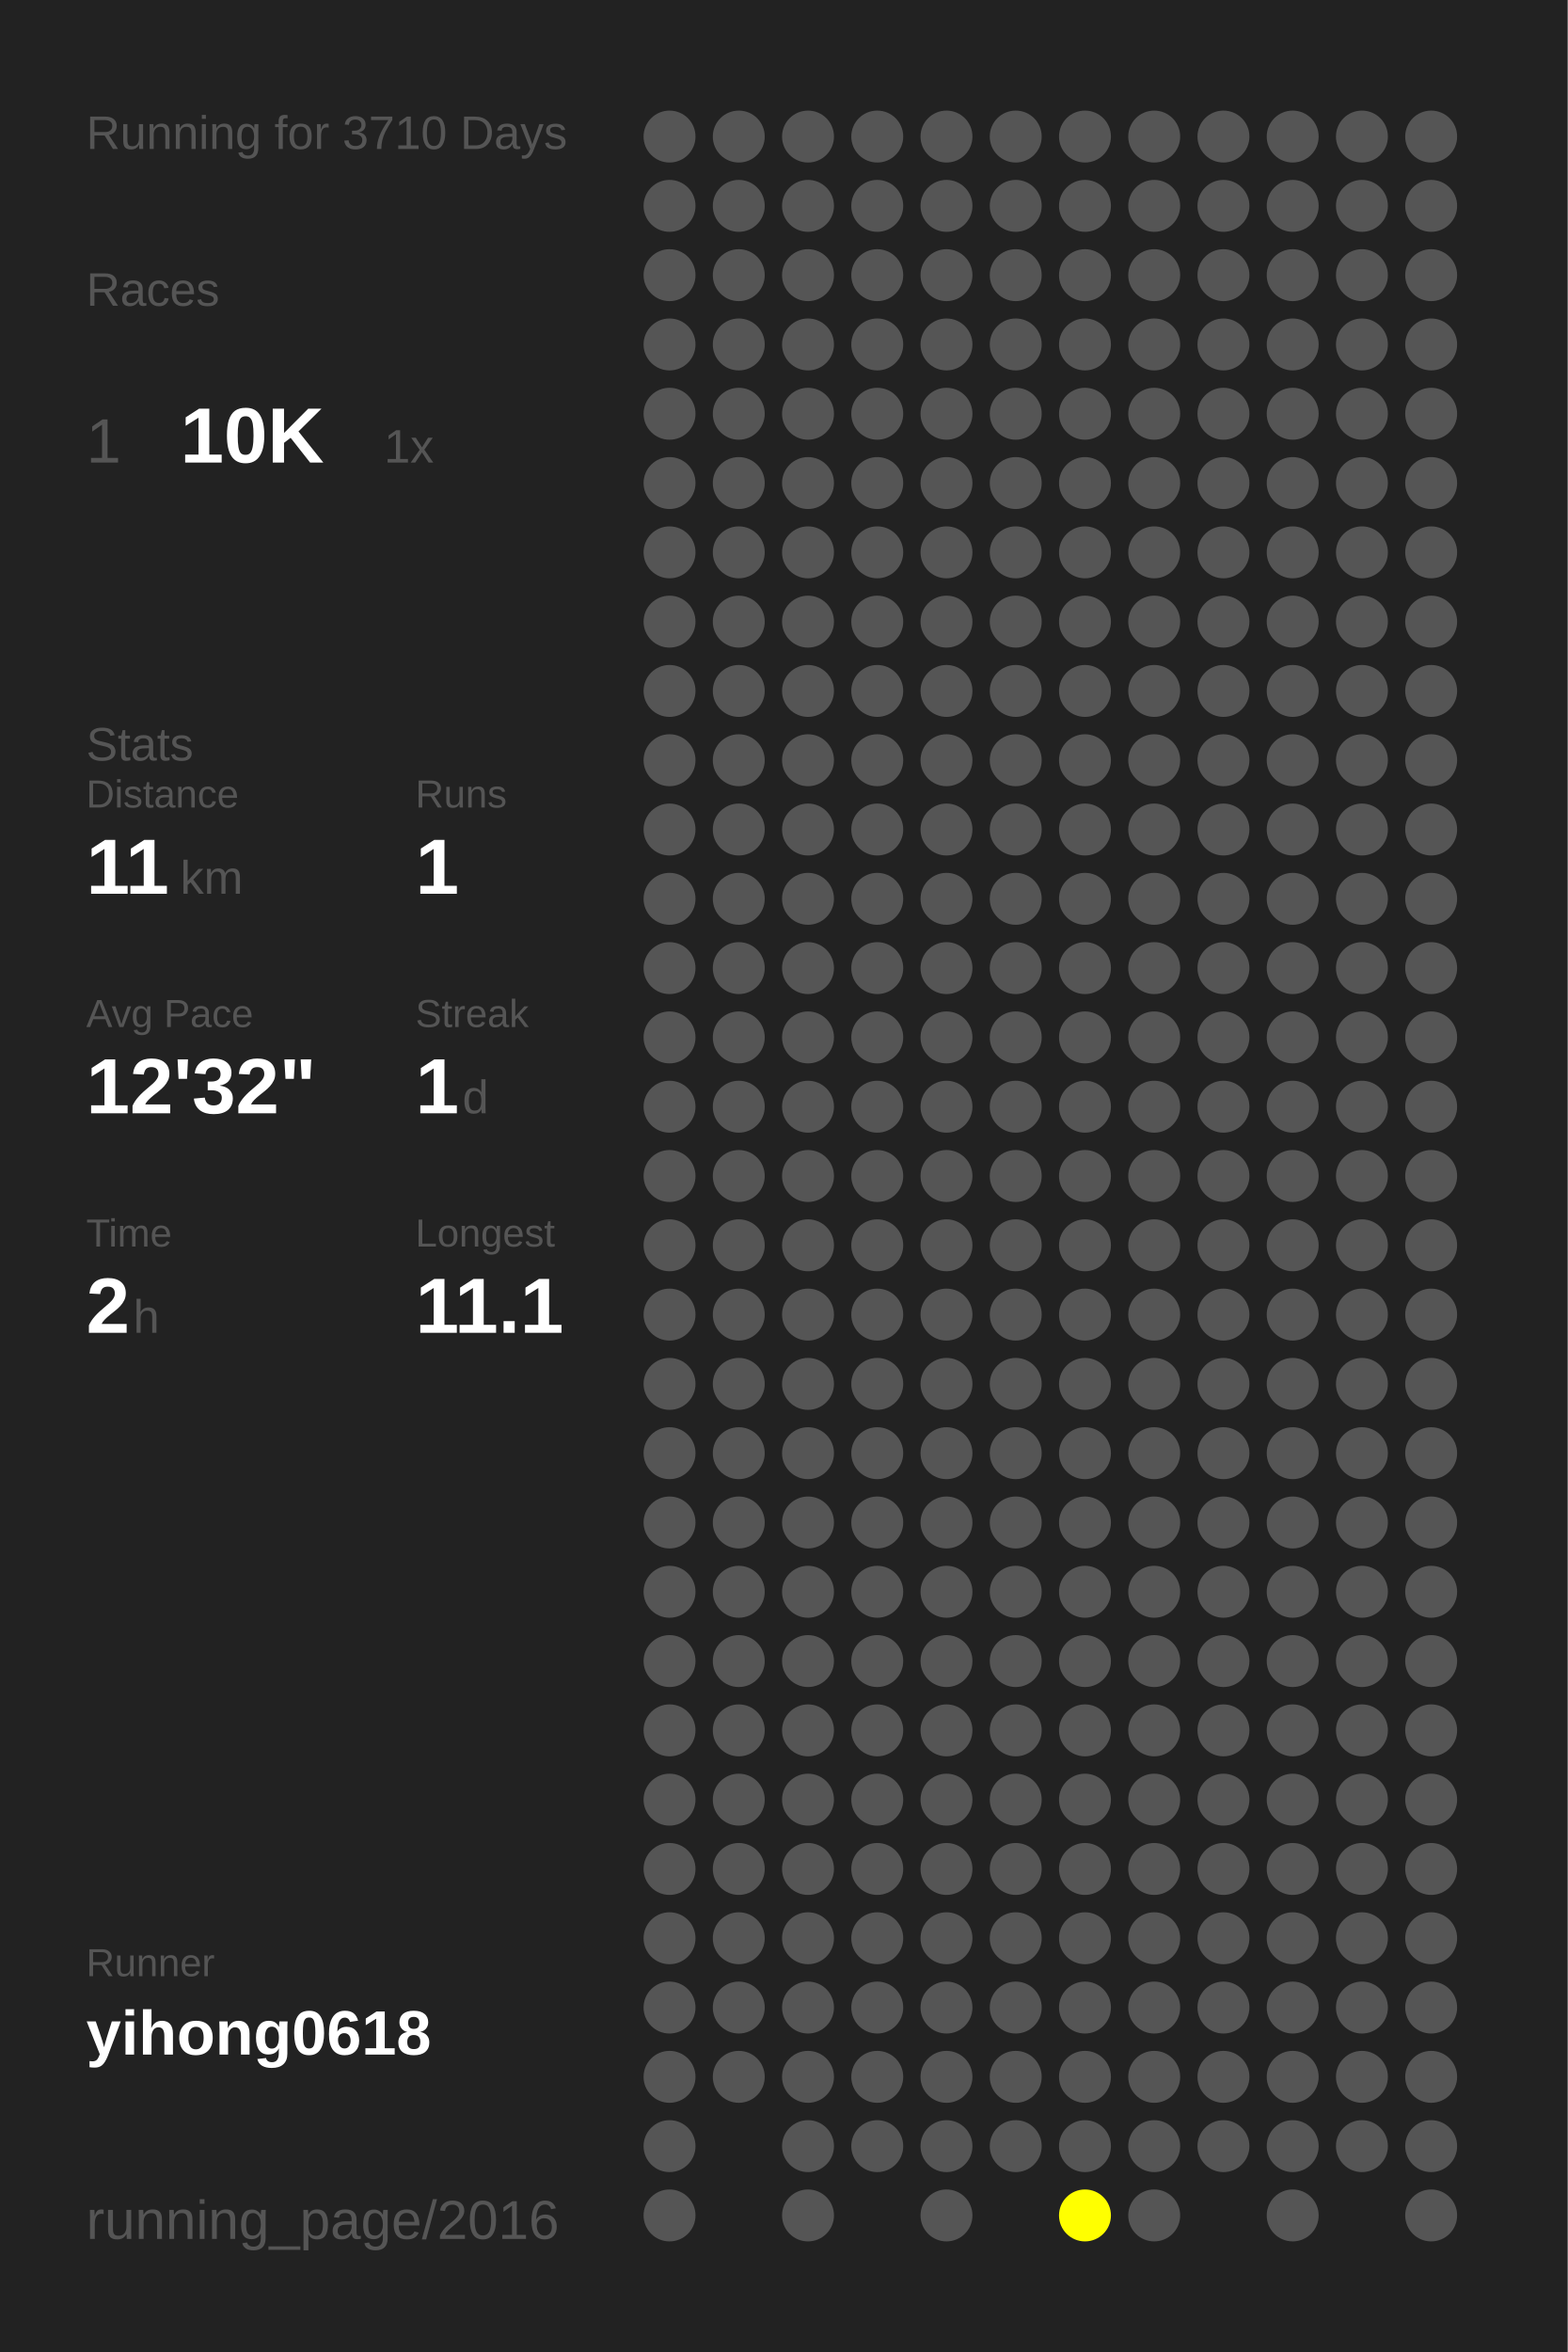
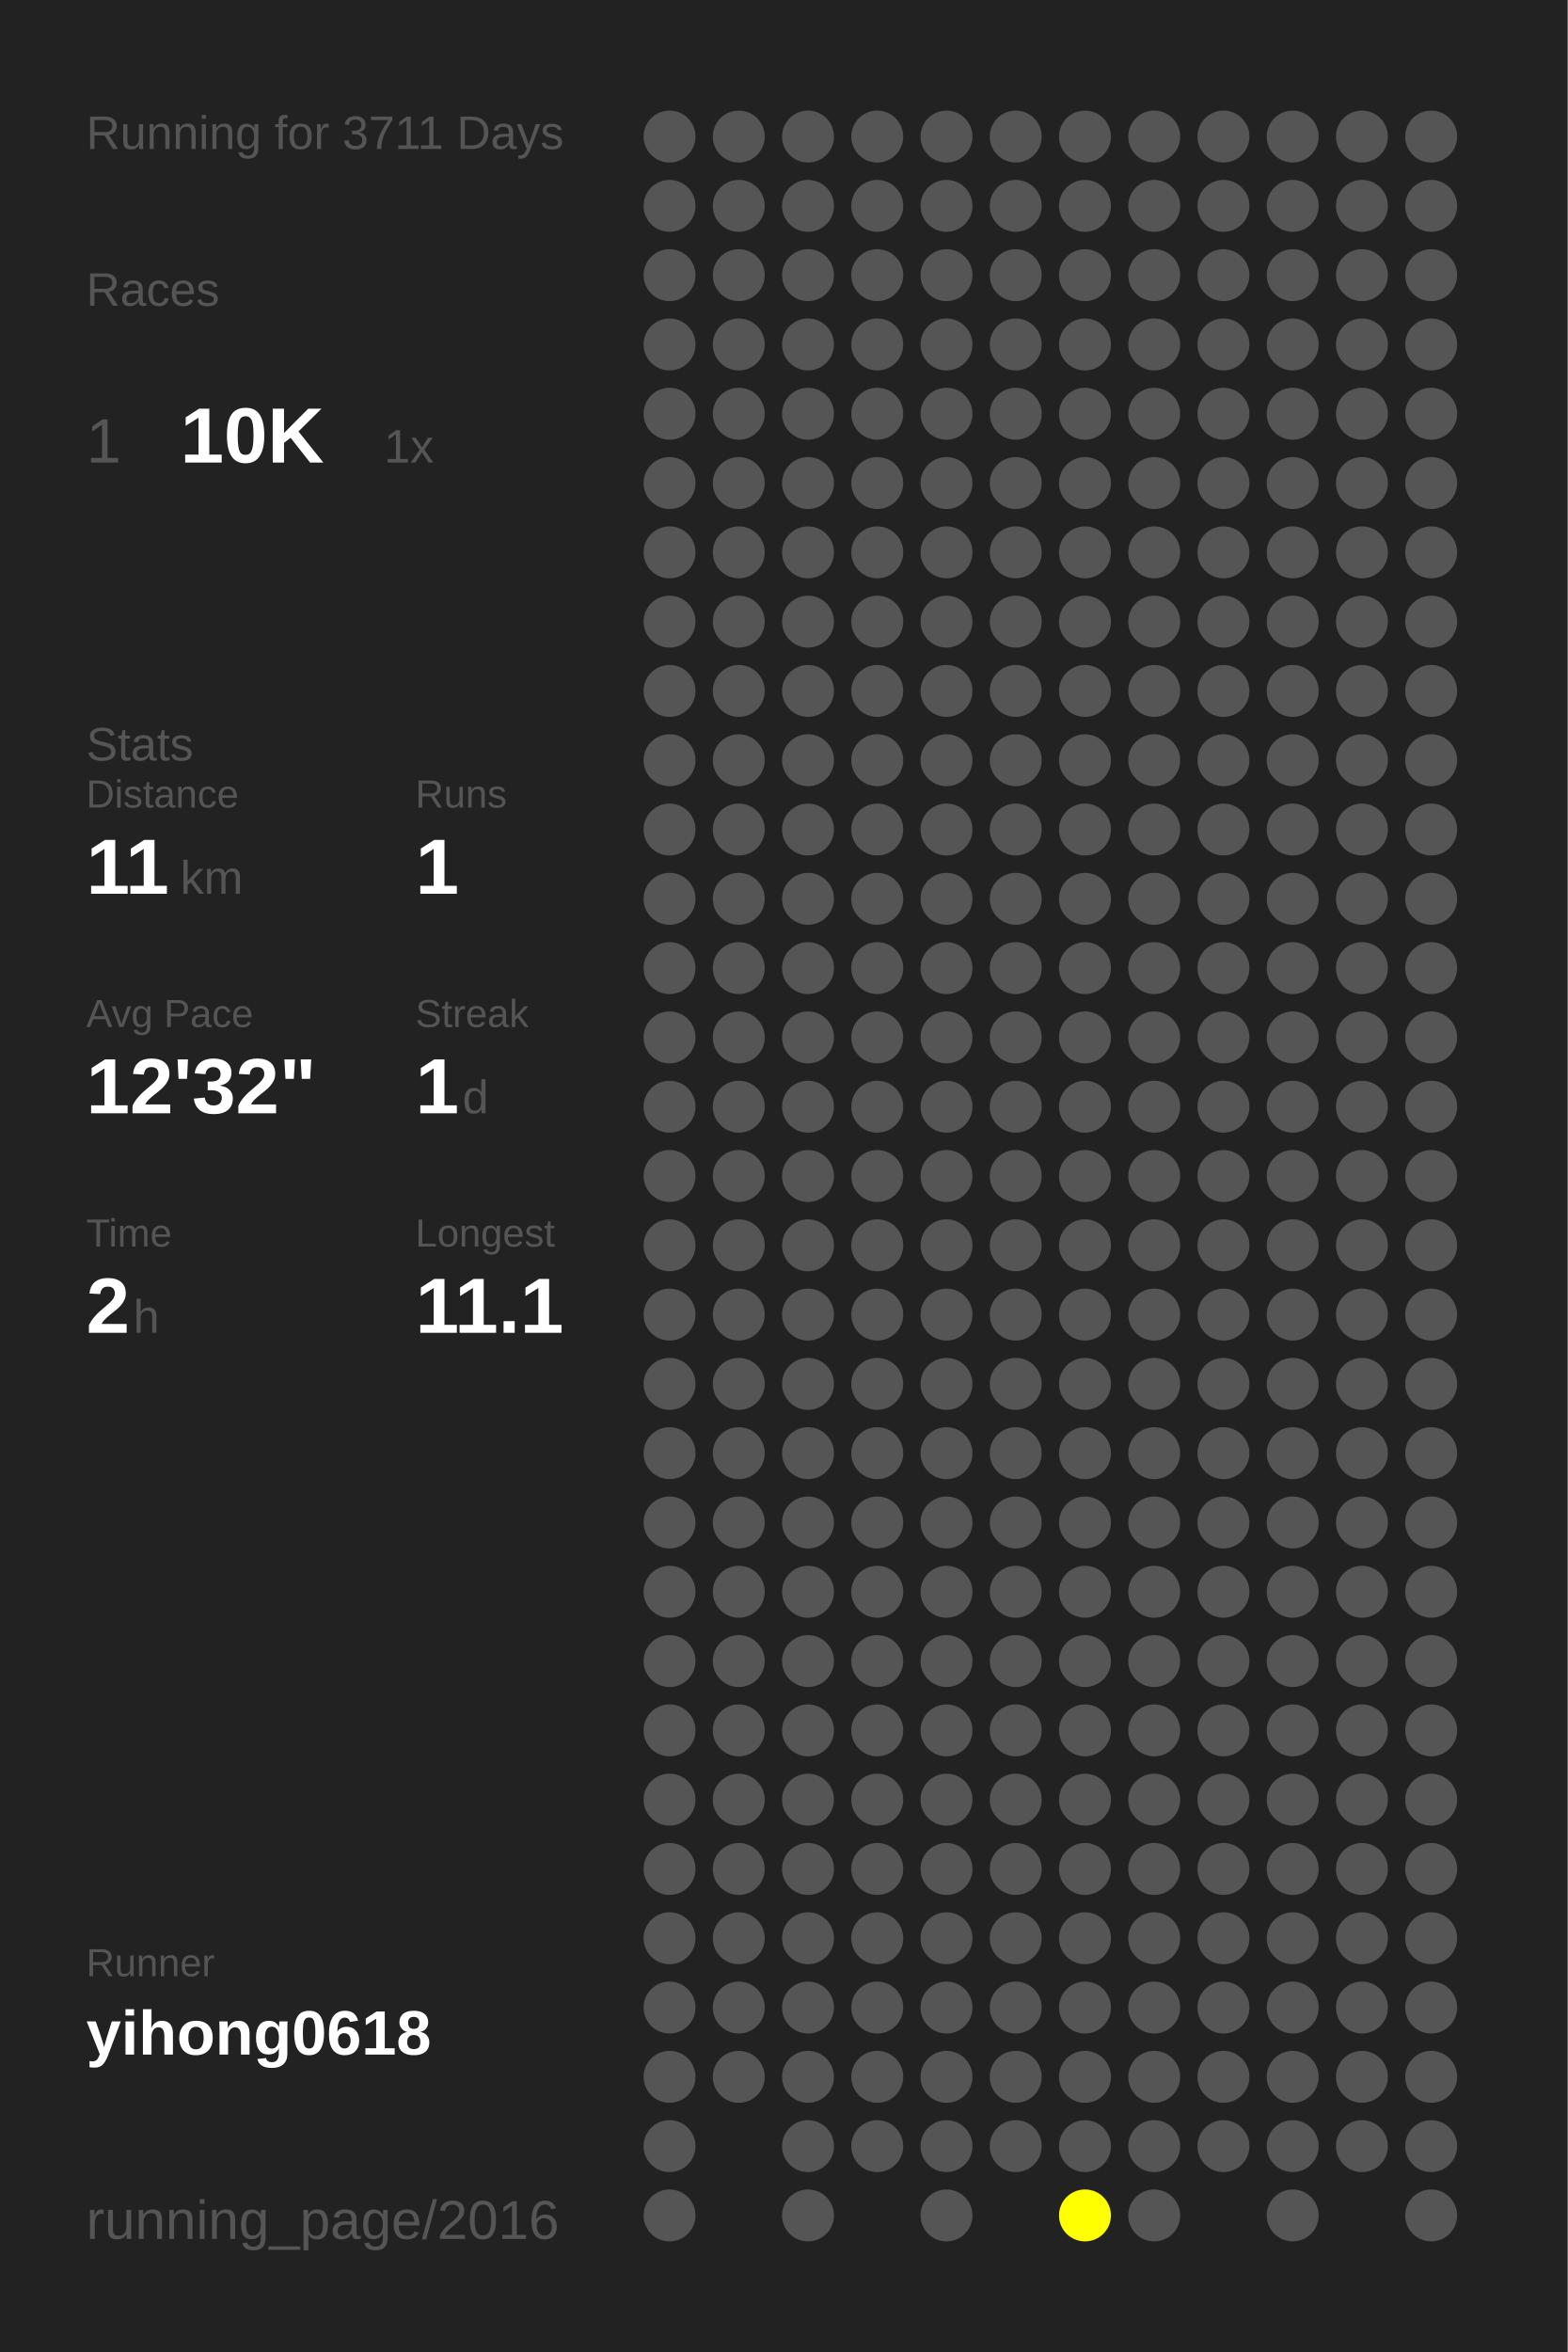
<svg xmlns="http://www.w3.org/2000/svg" baseProfile="full" height="300mm" version="1.1" viewBox="0,0,200,300" width="200mm">
  <defs />
  <rect fill="#222222" height="300" width="200" x="0" y="0" />
-   <text fill="#555555" style="font-size:6px; font-family:Arial;" x="11" y="19">Running for 3710 Days</text>
+   <text fill="#555555" style="font-size:6px; font-family:Arial;" x="11" y="19">Running for 3711 Days</text>
  <text fill="#555555" style="font-size:6px; font-family:Arial;" x="11" y="39">Races</text>
  <text fill="#555555" style="font-size:8px; font-family:Arial;" x="11" y="59">1</text>
  <text fill="#FFFFFF" style="font-size:10px; font-family:Arial; font-weight:bold;" x="23" y="59">10K</text>
  <text fill="#555555" style="font-size:6px; font-family:Arial;" x="49" y="59">1x</text>
  <text fill="#555555" style="font-size:6px; font-family:Arial;" x="11" y="97">Stats</text>
  <text fill="#555555" style="font-size:5px; font-family:Arial;" x="11" y="103">Distance</text>
  <text fill="#FFFFFF" style="font-size:10px; font-family:Arial; font-weight:bold;" x="11" y="114">11</text>
  <text fill="#555555" style="font-size:6px; font-family:Arial;" x="23" y="114">km</text>
  <text fill="#555555" style="font-size:5px; font-family:Arial;" x="53" y="103">Runs</text>
  <text fill="#FFFFFF" style="font-size:10px; font-family:Arial; font-weight:bold;" x="53" y="114">1</text>
  <text fill="#555555" style="font-size:5px; font-family:Arial;" x="11" y="131">Avg Pace</text>
  <text fill="#FFFFFF" style="font-size:10px; font-family:Arial; font-weight:bold;" x="11" y="142">12'32"</text>
  <text fill="#555555" style="font-size:5px; font-family:Arial;" x="53" y="131">Streak</text>
  <text fill="#FFFFFF" style="font-size:10px; font-family:Arial; font-weight:bold;" x="53" y="142">1</text>
  <text fill="#555555" style="font-size:6px; font-family:Arial;" x="59" y="142">d</text>
  <text fill="#555555" style="font-size:5px; font-family:Arial;" x="11" y="159">Time</text>
  <text fill="#FFFFFF" style="font-size:10px; font-family:Arial; font-weight:bold;" x="11" y="170">2</text>
  <text fill="#555555" style="font-size:6px; font-family:Arial;" x="17" y="170">h</text>
  <text fill="#555555" style="font-size:5px; font-family:Arial;" x="53" y="159">Longest</text>
  <text fill="#FFFFFF" style="font-size:10px; font-family:Arial; font-weight:bold;" x="53" y="170">11.1</text>
  <text fill="#555555" style="font-size:5px; font-family:Arial;" x="11" y="252.065">Runner</text>
  <text fill="#FFFFFF" style="font-size:8px; font-family:Arial; font-weight:bold;" x="11" y="262.065">yihong0618</text>
  <text fill="#555555" style="font-size:7px; font-family:Arial;" x="11" y="285.581">running_page/2016</text>
  <circle cx="85.417" cy="17.419" fill="#555555" r="3.312" />
  <circle cx="85.417" cy="26.258" fill="#555555" r="3.312" />
  <circle cx="85.417" cy="35.097" fill="#555555" r="3.312" />
  <circle cx="85.417" cy="43.935" fill="#555555" r="3.312" />
  <circle cx="85.417" cy="52.774" fill="#555555" r="3.312" />
  <circle cx="85.417" cy="61.613" fill="#555555" r="3.312" />
  <circle cx="85.417" cy="70.452" fill="#555555" r="3.312" />
  <circle cx="85.417" cy="79.29" fill="#555555" r="3.312" />
  <circle cx="85.417" cy="88.129" fill="#555555" r="3.312" />
  <circle cx="85.417" cy="96.968" fill="#555555" r="3.312" />
  <circle cx="85.417" cy="105.806" fill="#555555" r="3.312" />
  <circle cx="85.417" cy="114.645" fill="#555555" r="3.312" />
  <circle cx="85.417" cy="123.484" fill="#555555" r="3.312" />
  <circle cx="85.417" cy="132.323" fill="#555555" r="3.312" />
  <circle cx="85.417" cy="141.161" fill="#555555" r="3.312" />
  <circle cx="85.417" cy="150" fill="#555555" r="3.312" />
  <circle cx="85.417" cy="158.839" fill="#555555" r="3.312" />
  <circle cx="85.417" cy="167.677" fill="#555555" r="3.312" />
  <circle cx="85.417" cy="176.516" fill="#555555" r="3.312" />
  <circle cx="85.417" cy="185.355" fill="#555555" r="3.312" />
  <circle cx="85.417" cy="194.194" fill="#555555" r="3.312" />
  <circle cx="85.417" cy="203.032" fill="#555555" r="3.312" />
  <circle cx="85.417" cy="211.871" fill="#555555" r="3.312" />
  <circle cx="85.417" cy="220.71" fill="#555555" r="3.312" />
  <circle cx="85.417" cy="229.548" fill="#555555" r="3.312" />
  <circle cx="85.417" cy="238.387" fill="#555555" r="3.312" />
  <circle cx="85.417" cy="247.226" fill="#555555" r="3.312" />
  <circle cx="85.417" cy="256.065" fill="#555555" r="3.312" />
  <circle cx="85.417" cy="264.903" fill="#555555" r="3.312" />
  <circle cx="85.417" cy="273.742" fill="#555555" r="3.312" />
  <circle cx="85.417" cy="282.581" fill="#555555" r="3.312" />
  <circle cx="94.25" cy="17.419" fill="#555555" r="3.312" />
  <circle cx="94.25" cy="26.258" fill="#555555" r="3.312" />
  <circle cx="94.25" cy="35.097" fill="#555555" r="3.312" />
  <circle cx="94.25" cy="43.935" fill="#555555" r="3.312" />
  <circle cx="94.25" cy="52.774" fill="#555555" r="3.312" />
  <circle cx="94.25" cy="61.613" fill="#555555" r="3.312" />
  <circle cx="94.25" cy="70.452" fill="#555555" r="3.312" />
  <circle cx="94.25" cy="79.29" fill="#555555" r="3.312" />
  <circle cx="94.25" cy="88.129" fill="#555555" r="3.312" />
  <circle cx="94.25" cy="96.968" fill="#555555" r="3.312" />
  <circle cx="94.25" cy="105.806" fill="#555555" r="3.312" />
  <circle cx="94.25" cy="114.645" fill="#555555" r="3.312" />
  <circle cx="94.25" cy="123.484" fill="#555555" r="3.312" />
  <circle cx="94.25" cy="132.323" fill="#555555" r="3.312" />
  <circle cx="94.25" cy="141.161" fill="#555555" r="3.312" />
  <circle cx="94.25" cy="150" fill="#555555" r="3.312" />
  <circle cx="94.25" cy="158.839" fill="#555555" r="3.312" />
  <circle cx="94.25" cy="167.677" fill="#555555" r="3.312" />
  <circle cx="94.25" cy="176.516" fill="#555555" r="3.312" />
  <circle cx="94.25" cy="185.355" fill="#555555" r="3.312" />
  <circle cx="94.25" cy="194.194" fill="#555555" r="3.312" />
  <circle cx="94.25" cy="203.032" fill="#555555" r="3.312" />
  <circle cx="94.25" cy="211.871" fill="#555555" r="3.312" />
  <circle cx="94.25" cy="220.71" fill="#555555" r="3.312" />
  <circle cx="94.25" cy="229.548" fill="#555555" r="3.312" />
  <circle cx="94.25" cy="238.387" fill="#555555" r="3.312" />
  <circle cx="94.25" cy="247.226" fill="#555555" r="3.312" />
  <circle cx="94.25" cy="256.065" fill="#555555" r="3.312" />
  <circle cx="94.25" cy="264.903" fill="#555555" r="3.312" />
  <circle cx="103.083" cy="17.419" fill="#555555" r="3.312" />
  <circle cx="103.083" cy="26.258" fill="#555555" r="3.312" />
  <circle cx="103.083" cy="35.097" fill="#555555" r="3.312" />
  <circle cx="103.083" cy="43.935" fill="#555555" r="3.312" />
  <circle cx="103.083" cy="52.774" fill="#555555" r="3.312" />
  <circle cx="103.083" cy="61.613" fill="#555555" r="3.312" />
  <circle cx="103.083" cy="70.452" fill="#555555" r="3.312" />
  <circle cx="103.083" cy="79.29" fill="#555555" r="3.312" />
  <circle cx="103.083" cy="88.129" fill="#555555" r="3.312" />
  <circle cx="103.083" cy="96.968" fill="#555555" r="3.312" />
  <circle cx="103.083" cy="105.806" fill="#555555" r="3.312" />
  <circle cx="103.083" cy="114.645" fill="#555555" r="3.312" />
  <circle cx="103.083" cy="123.484" fill="#555555" r="3.312" />
  <circle cx="103.083" cy="132.323" fill="#555555" r="3.312" />
  <circle cx="103.083" cy="141.161" fill="#555555" r="3.312" />
  <circle cx="103.083" cy="150" fill="#555555" r="3.312" />
  <circle cx="103.083" cy="158.839" fill="#555555" r="3.312" />
  <circle cx="103.083" cy="167.677" fill="#555555" r="3.312" />
  <circle cx="103.083" cy="176.516" fill="#555555" r="3.312" />
  <circle cx="103.083" cy="185.355" fill="#555555" r="3.312" />
  <circle cx="103.083" cy="194.194" fill="#555555" r="3.312" />
  <circle cx="103.083" cy="203.032" fill="#555555" r="3.312" />
  <circle cx="103.083" cy="211.871" fill="#555555" r="3.312" />
  <circle cx="103.083" cy="220.71" fill="#555555" r="3.312" />
  <circle cx="103.083" cy="229.548" fill="#555555" r="3.312" />
  <circle cx="103.083" cy="238.387" fill="#555555" r="3.312" />
  <circle cx="103.083" cy="247.226" fill="#555555" r="3.312" />
  <circle cx="103.083" cy="256.065" fill="#555555" r="3.312" />
  <circle cx="103.083" cy="264.903" fill="#555555" r="3.312" />
  <circle cx="103.083" cy="273.742" fill="#555555" r="3.312" />
  <circle cx="103.083" cy="282.581" fill="#555555" r="3.312" />
  <circle cx="111.917" cy="17.419" fill="#555555" r="3.312" />
  <circle cx="111.917" cy="26.258" fill="#555555" r="3.312" />
  <circle cx="111.917" cy="35.097" fill="#555555" r="3.312" />
  <circle cx="111.917" cy="43.935" fill="#555555" r="3.312" />
  <circle cx="111.917" cy="52.774" fill="#555555" r="3.312" />
  <circle cx="111.917" cy="61.613" fill="#555555" r="3.312" />
  <circle cx="111.917" cy="70.452" fill="#555555" r="3.312" />
  <circle cx="111.917" cy="79.29" fill="#555555" r="3.312" />
  <circle cx="111.917" cy="88.129" fill="#555555" r="3.312" />
  <circle cx="111.917" cy="96.968" fill="#555555" r="3.312" />
  <circle cx="111.917" cy="105.806" fill="#555555" r="3.312" />
  <circle cx="111.917" cy="114.645" fill="#555555" r="3.312" />
  <circle cx="111.917" cy="123.484" fill="#555555" r="3.312" />
  <circle cx="111.917" cy="132.323" fill="#555555" r="3.312" />
  <circle cx="111.917" cy="141.161" fill="#555555" r="3.312" />
  <circle cx="111.917" cy="150" fill="#555555" r="3.312" />
  <circle cx="111.917" cy="158.839" fill="#555555" r="3.312" />
  <circle cx="111.917" cy="167.677" fill="#555555" r="3.312" />
  <circle cx="111.917" cy="176.516" fill="#555555" r="3.312" />
  <circle cx="111.917" cy="185.355" fill="#555555" r="3.312" />
  <circle cx="111.917" cy="194.194" fill="#555555" r="3.312" />
  <circle cx="111.917" cy="203.032" fill="#555555" r="3.312" />
  <circle cx="111.917" cy="211.871" fill="#555555" r="3.312" />
  <circle cx="111.917" cy="220.71" fill="#555555" r="3.312" />
  <circle cx="111.917" cy="229.548" fill="#555555" r="3.312" />
  <circle cx="111.917" cy="238.387" fill="#555555" r="3.312" />
  <circle cx="111.917" cy="247.226" fill="#555555" r="3.312" />
  <circle cx="111.917" cy="256.065" fill="#555555" r="3.312" />
  <circle cx="111.917" cy="264.903" fill="#555555" r="3.312" />
  <circle cx="111.917" cy="273.742" fill="#555555" r="3.312" />
  <circle cx="120.75" cy="17.419" fill="#555555" r="3.312" />
  <circle cx="120.75" cy="26.258" fill="#555555" r="3.312" />
  <circle cx="120.75" cy="35.097" fill="#555555" r="3.312" />
  <circle cx="120.75" cy="43.935" fill="#555555" r="3.312" />
  <circle cx="120.75" cy="52.774" fill="#555555" r="3.312" />
  <circle cx="120.75" cy="61.613" fill="#555555" r="3.312" />
  <circle cx="120.75" cy="70.452" fill="#555555" r="3.312" />
  <circle cx="120.75" cy="79.29" fill="#555555" r="3.312" />
  <circle cx="120.75" cy="88.129" fill="#555555" r="3.312" />
  <circle cx="120.75" cy="96.968" fill="#555555" r="3.312" />
  <circle cx="120.75" cy="105.806" fill="#555555" r="3.312" />
  <circle cx="120.75" cy="114.645" fill="#555555" r="3.312" />
  <circle cx="120.75" cy="123.484" fill="#555555" r="3.312" />
  <circle cx="120.75" cy="132.323" fill="#555555" r="3.312" />
  <circle cx="120.75" cy="141.161" fill="#555555" r="3.312" />
  <circle cx="120.75" cy="150" fill="#555555" r="3.312" />
  <circle cx="120.75" cy="158.839" fill="#555555" r="3.312" />
  <circle cx="120.75" cy="167.677" fill="#555555" r="3.312" />
  <circle cx="120.75" cy="176.516" fill="#555555" r="3.312" />
  <circle cx="120.75" cy="185.355" fill="#555555" r="3.312" />
  <circle cx="120.75" cy="194.194" fill="#555555" r="3.312" />
  <circle cx="120.75" cy="203.032" fill="#555555" r="3.312" />
  <circle cx="120.75" cy="211.871" fill="#555555" r="3.312" />
  <circle cx="120.75" cy="220.71" fill="#555555" r="3.312" />
  <circle cx="120.75" cy="229.548" fill="#555555" r="3.312" />
  <circle cx="120.75" cy="238.387" fill="#555555" r="3.312" />
  <circle cx="120.75" cy="247.226" fill="#555555" r="3.312" />
  <circle cx="120.75" cy="256.065" fill="#555555" r="3.312" />
  <circle cx="120.75" cy="264.903" fill="#555555" r="3.312" />
  <circle cx="120.75" cy="273.742" fill="#555555" r="3.312" />
  <circle cx="120.75" cy="282.581" fill="#555555" r="3.312" />
  <circle cx="129.583" cy="17.419" fill="#555555" r="3.312" />
  <circle cx="129.583" cy="26.258" fill="#555555" r="3.312" />
  <circle cx="129.583" cy="35.097" fill="#555555" r="3.312" />
  <circle cx="129.583" cy="43.935" fill="#555555" r="3.312" />
  <circle cx="129.583" cy="52.774" fill="#555555" r="3.312" />
  <circle cx="129.583" cy="61.613" fill="#555555" r="3.312" />
  <circle cx="129.583" cy="70.452" fill="#555555" r="3.312" />
  <circle cx="129.583" cy="79.29" fill="#555555" r="3.312" />
  <circle cx="129.583" cy="88.129" fill="#555555" r="3.312" />
  <circle cx="129.583" cy="96.968" fill="#555555" r="3.312" />
  <circle cx="129.583" cy="105.806" fill="#555555" r="3.312" />
  <circle cx="129.583" cy="114.645" fill="#555555" r="3.312" />
  <circle cx="129.583" cy="123.484" fill="#555555" r="3.312" />
  <circle cx="129.583" cy="132.323" fill="#555555" r="3.312" />
  <circle cx="129.583" cy="141.161" fill="#555555" r="3.312" />
  <circle cx="129.583" cy="150" fill="#555555" r="3.312" />
  <circle cx="129.583" cy="158.839" fill="#555555" r="3.312" />
  <circle cx="129.583" cy="167.677" fill="#555555" r="3.312" />
  <circle cx="129.583" cy="176.516" fill="#555555" r="3.312" />
  <circle cx="129.583" cy="185.355" fill="#555555" r="3.312" />
  <circle cx="129.583" cy="194.194" fill="#555555" r="3.312" />
  <circle cx="129.583" cy="203.032" fill="#555555" r="3.312" />
  <circle cx="129.583" cy="211.871" fill="#555555" r="3.312" />
  <circle cx="129.583" cy="220.71" fill="#555555" r="3.312" />
  <circle cx="129.583" cy="229.548" fill="#555555" r="3.312" />
  <circle cx="129.583" cy="238.387" fill="#555555" r="3.312" />
  <circle cx="129.583" cy="247.226" fill="#555555" r="3.312" />
  <circle cx="129.583" cy="256.065" fill="#555555" r="3.312" />
  <circle cx="129.583" cy="264.903" fill="#555555" r="3.312" />
  <circle cx="129.583" cy="273.742" fill="#555555" r="3.312" />
  <circle cx="138.417" cy="17.419" fill="#555555" r="3.312" />
  <circle cx="138.417" cy="26.258" fill="#555555" r="3.312" />
  <circle cx="138.417" cy="35.097" fill="#555555" r="3.312" />
  <circle cx="138.417" cy="43.935" fill="#555555" r="3.312" />
  <circle cx="138.417" cy="52.774" fill="#555555" r="3.312" />
  <circle cx="138.417" cy="61.613" fill="#555555" r="3.312" />
  <circle cx="138.417" cy="70.452" fill="#555555" r="3.312" />
  <circle cx="138.417" cy="79.29" fill="#555555" r="3.312" />
  <circle cx="138.417" cy="88.129" fill="#555555" r="3.312" />
  <circle cx="138.417" cy="96.968" fill="#555555" r="3.312" />
  <circle cx="138.417" cy="105.806" fill="#555555" r="3.312" />
  <circle cx="138.417" cy="114.645" fill="#555555" r="3.312" />
  <circle cx="138.417" cy="123.484" fill="#555555" r="3.312" />
  <circle cx="138.417" cy="132.323" fill="#555555" r="3.312" />
  <circle cx="138.417" cy="141.161" fill="#555555" r="3.312" />
  <circle cx="138.417" cy="150" fill="#555555" r="3.312" />
  <circle cx="138.417" cy="158.839" fill="#555555" r="3.312" />
  <circle cx="138.417" cy="167.677" fill="#555555" r="3.312" />
  <circle cx="138.417" cy="176.516" fill="#555555" r="3.312" />
  <circle cx="138.417" cy="185.355" fill="#555555" r="3.312" />
  <circle cx="138.417" cy="194.194" fill="#555555" r="3.312" />
  <circle cx="138.417" cy="203.032" fill="#555555" r="3.312" />
  <circle cx="138.417" cy="211.871" fill="#555555" r="3.312" />
  <circle cx="138.417" cy="220.71" fill="#555555" r="3.312" />
  <circle cx="138.417" cy="229.548" fill="#555555" r="3.312" />
  <circle cx="138.417" cy="238.387" fill="#555555" r="3.312" />
  <circle cx="138.417" cy="247.226" fill="#555555" r="3.312" />
  <circle cx="138.417" cy="256.065" fill="#555555" r="3.312" />
  <circle cx="138.417" cy="264.903" fill="#555555" r="3.312" />
  <circle cx="138.417" cy="273.742" fill="#555555" r="3.312" />
  <circle cx="138.417" cy="282.581" fill="#FFFF00" r="3.312" />
  <circle cx="147.25" cy="17.419" fill="#555555" r="3.312" />
  <circle cx="147.25" cy="26.258" fill="#555555" r="3.312" />
  <circle cx="147.25" cy="35.097" fill="#555555" r="3.312" />
  <circle cx="147.25" cy="43.935" fill="#555555" r="3.312" />
  <circle cx="147.25" cy="52.774" fill="#555555" r="3.312" />
  <circle cx="147.25" cy="61.613" fill="#555555" r="3.312" />
  <circle cx="147.25" cy="70.452" fill="#555555" r="3.312" />
  <circle cx="147.25" cy="79.29" fill="#555555" r="3.312" />
  <circle cx="147.25" cy="88.129" fill="#555555" r="3.312" />
  <circle cx="147.25" cy="96.968" fill="#555555" r="3.312" />
  <circle cx="147.25" cy="105.806" fill="#555555" r="3.312" />
  <circle cx="147.25" cy="114.645" fill="#555555" r="3.312" />
  <circle cx="147.25" cy="123.484" fill="#555555" r="3.312" />
  <circle cx="147.25" cy="132.323" fill="#555555" r="3.312" />
  <circle cx="147.25" cy="141.161" fill="#555555" r="3.312" />
  <circle cx="147.25" cy="150" fill="#555555" r="3.312" />
  <circle cx="147.25" cy="158.839" fill="#555555" r="3.312" />
  <circle cx="147.25" cy="167.677" fill="#555555" r="3.312" />
  <circle cx="147.25" cy="176.516" fill="#555555" r="3.312" />
  <circle cx="147.25" cy="185.355" fill="#555555" r="3.312" />
  <circle cx="147.25" cy="194.194" fill="#555555" r="3.312" />
  <circle cx="147.25" cy="203.032" fill="#555555" r="3.312" />
  <circle cx="147.25" cy="211.871" fill="#555555" r="3.312" />
  <circle cx="147.25" cy="220.71" fill="#555555" r="3.312" />
  <circle cx="147.25" cy="229.548" fill="#555555" r="3.312" />
  <circle cx="147.25" cy="238.387" fill="#555555" r="3.312" />
  <circle cx="147.25" cy="247.226" fill="#555555" r="3.312" />
  <circle cx="147.25" cy="256.065" fill="#555555" r="3.312" />
  <circle cx="147.25" cy="264.903" fill="#555555" r="3.312" />
  <circle cx="147.25" cy="273.742" fill="#555555" r="3.312" />
  <circle cx="147.25" cy="282.581" fill="#555555" r="3.312" />
  <circle cx="156.083" cy="17.419" fill="#555555" r="3.312" />
  <circle cx="156.083" cy="26.258" fill="#555555" r="3.312" />
  <circle cx="156.083" cy="35.097" fill="#555555" r="3.312" />
  <circle cx="156.083" cy="43.935" fill="#555555" r="3.312" />
  <circle cx="156.083" cy="52.774" fill="#555555" r="3.312" />
  <circle cx="156.083" cy="61.613" fill="#555555" r="3.312" />
  <circle cx="156.083" cy="70.452" fill="#555555" r="3.312" />
  <circle cx="156.083" cy="79.29" fill="#555555" r="3.312" />
  <circle cx="156.083" cy="88.129" fill="#555555" r="3.312" />
  <circle cx="156.083" cy="96.968" fill="#555555" r="3.312" />
  <circle cx="156.083" cy="105.806" fill="#555555" r="3.312" />
  <circle cx="156.083" cy="114.645" fill="#555555" r="3.312" />
  <circle cx="156.083" cy="123.484" fill="#555555" r="3.312" />
  <circle cx="156.083" cy="132.323" fill="#555555" r="3.312" />
  <circle cx="156.083" cy="141.161" fill="#555555" r="3.312" />
  <circle cx="156.083" cy="150" fill="#555555" r="3.312" />
  <circle cx="156.083" cy="158.839" fill="#555555" r="3.312" />
  <circle cx="156.083" cy="167.677" fill="#555555" r="3.312" />
  <circle cx="156.083" cy="176.516" fill="#555555" r="3.312" />
  <circle cx="156.083" cy="185.355" fill="#555555" r="3.312" />
  <circle cx="156.083" cy="194.194" fill="#555555" r="3.312" />
  <circle cx="156.083" cy="203.032" fill="#555555" r="3.312" />
  <circle cx="156.083" cy="211.871" fill="#555555" r="3.312" />
  <circle cx="156.083" cy="220.71" fill="#555555" r="3.312" />
  <circle cx="156.083" cy="229.548" fill="#555555" r="3.312" />
  <circle cx="156.083" cy="238.387" fill="#555555" r="3.312" />
  <circle cx="156.083" cy="247.226" fill="#555555" r="3.312" />
  <circle cx="156.083" cy="256.065" fill="#555555" r="3.312" />
  <circle cx="156.083" cy="264.903" fill="#555555" r="3.312" />
  <circle cx="156.083" cy="273.742" fill="#555555" r="3.312" />
  <circle cx="164.917" cy="17.419" fill="#555555" r="3.312" />
  <circle cx="164.917" cy="26.258" fill="#555555" r="3.312" />
  <circle cx="164.917" cy="35.097" fill="#555555" r="3.312" />
  <circle cx="164.917" cy="43.935" fill="#555555" r="3.312" />
  <circle cx="164.917" cy="52.774" fill="#555555" r="3.312" />
  <circle cx="164.917" cy="61.613" fill="#555555" r="3.312" />
  <circle cx="164.917" cy="70.452" fill="#555555" r="3.312" />
  <circle cx="164.917" cy="79.29" fill="#555555" r="3.312" />
  <circle cx="164.917" cy="88.129" fill="#555555" r="3.312" />
  <circle cx="164.917" cy="96.968" fill="#555555" r="3.312" />
  <circle cx="164.917" cy="105.806" fill="#555555" r="3.312" />
  <circle cx="164.917" cy="114.645" fill="#555555" r="3.312" />
  <circle cx="164.917" cy="123.484" fill="#555555" r="3.312" />
  <circle cx="164.917" cy="132.323" fill="#555555" r="3.312" />
  <circle cx="164.917" cy="141.161" fill="#555555" r="3.312" />
  <circle cx="164.917" cy="150" fill="#555555" r="3.312" />
  <circle cx="164.917" cy="158.839" fill="#555555" r="3.312" />
  <circle cx="164.917" cy="167.677" fill="#555555" r="3.312" />
  <circle cx="164.917" cy="176.516" fill="#555555" r="3.312" />
  <circle cx="164.917" cy="185.355" fill="#555555" r="3.312" />
  <circle cx="164.917" cy="194.194" fill="#555555" r="3.312" />
  <circle cx="164.917" cy="203.032" fill="#555555" r="3.312" />
  <circle cx="164.917" cy="211.871" fill="#555555" r="3.312" />
  <circle cx="164.917" cy="220.71" fill="#555555" r="3.312" />
  <circle cx="164.917" cy="229.548" fill="#555555" r="3.312" />
  <circle cx="164.917" cy="238.387" fill="#555555" r="3.312" />
  <circle cx="164.917" cy="247.226" fill="#555555" r="3.312" />
  <circle cx="164.917" cy="256.065" fill="#555555" r="3.312" />
  <circle cx="164.917" cy="264.903" fill="#555555" r="3.312" />
  <circle cx="164.917" cy="273.742" fill="#555555" r="3.312" />
  <circle cx="164.917" cy="282.581" fill="#555555" r="3.312" />
  <circle cx="173.75" cy="17.419" fill="#555555" r="3.312" />
  <circle cx="173.75" cy="26.258" fill="#555555" r="3.312" />
  <circle cx="173.75" cy="35.097" fill="#555555" r="3.312" />
  <circle cx="173.75" cy="43.935" fill="#555555" r="3.312" />
  <circle cx="173.75" cy="52.774" fill="#555555" r="3.312" />
  <circle cx="173.75" cy="61.613" fill="#555555" r="3.312" />
  <circle cx="173.75" cy="70.452" fill="#555555" r="3.312" />
  <circle cx="173.75" cy="79.29" fill="#555555" r="3.312" />
  <circle cx="173.75" cy="88.129" fill="#555555" r="3.312" />
  <circle cx="173.75" cy="96.968" fill="#555555" r="3.312" />
  <circle cx="173.75" cy="105.806" fill="#555555" r="3.312" />
  <circle cx="173.75" cy="114.645" fill="#555555" r="3.312" />
  <circle cx="173.75" cy="123.484" fill="#555555" r="3.312" />
  <circle cx="173.75" cy="132.323" fill="#555555" r="3.312" />
  <circle cx="173.75" cy="141.161" fill="#555555" r="3.312" />
  <circle cx="173.75" cy="150" fill="#555555" r="3.312" />
  <circle cx="173.75" cy="158.839" fill="#555555" r="3.312" />
  <circle cx="173.75" cy="167.677" fill="#555555" r="3.312" />
  <circle cx="173.75" cy="176.516" fill="#555555" r="3.312" />
  <circle cx="173.75" cy="185.355" fill="#555555" r="3.312" />
  <circle cx="173.75" cy="194.194" fill="#555555" r="3.312" />
  <circle cx="173.75" cy="203.032" fill="#555555" r="3.312" />
  <circle cx="173.75" cy="211.871" fill="#555555" r="3.312" />
  <circle cx="173.75" cy="220.71" fill="#555555" r="3.312" />
  <circle cx="173.75" cy="229.548" fill="#555555" r="3.312" />
  <circle cx="173.75" cy="238.387" fill="#555555" r="3.312" />
  <circle cx="173.75" cy="247.226" fill="#555555" r="3.312" />
  <circle cx="173.75" cy="256.065" fill="#555555" r="3.312" />
  <circle cx="173.75" cy="264.903" fill="#555555" r="3.312" />
  <circle cx="173.75" cy="273.742" fill="#555555" r="3.312" />
  <circle cx="182.583" cy="17.419" fill="#555555" r="3.312" />
  <circle cx="182.583" cy="26.258" fill="#555555" r="3.312" />
  <circle cx="182.583" cy="35.097" fill="#555555" r="3.312" />
  <circle cx="182.583" cy="43.935" fill="#555555" r="3.312" />
  <circle cx="182.583" cy="52.774" fill="#555555" r="3.312" />
  <circle cx="182.583" cy="61.613" fill="#555555" r="3.312" />
  <circle cx="182.583" cy="70.452" fill="#555555" r="3.312" />
  <circle cx="182.583" cy="79.29" fill="#555555" r="3.312" />
  <circle cx="182.583" cy="88.129" fill="#555555" r="3.312" />
  <circle cx="182.583" cy="96.968" fill="#555555" r="3.312" />
  <circle cx="182.583" cy="105.806" fill="#555555" r="3.312" />
  <circle cx="182.583" cy="114.645" fill="#555555" r="3.312" />
  <circle cx="182.583" cy="123.484" fill="#555555" r="3.312" />
  <circle cx="182.583" cy="132.323" fill="#555555" r="3.312" />
  <circle cx="182.583" cy="141.161" fill="#555555" r="3.312" />
  <circle cx="182.583" cy="150" fill="#555555" r="3.312" />
  <circle cx="182.583" cy="158.839" fill="#555555" r="3.312" />
  <circle cx="182.583" cy="167.677" fill="#555555" r="3.312" />
  <circle cx="182.583" cy="176.516" fill="#555555" r="3.312" />
  <circle cx="182.583" cy="185.355" fill="#555555" r="3.312" />
  <circle cx="182.583" cy="194.194" fill="#555555" r="3.312" />
  <circle cx="182.583" cy="203.032" fill="#555555" r="3.312" />
  <circle cx="182.583" cy="211.871" fill="#555555" r="3.312" />
  <circle cx="182.583" cy="220.71" fill="#555555" r="3.312" />
  <circle cx="182.583" cy="229.548" fill="#555555" r="3.312" />
  <circle cx="182.583" cy="238.387" fill="#555555" r="3.312" />
  <circle cx="182.583" cy="247.226" fill="#555555" r="3.312" />
  <circle cx="182.583" cy="256.065" fill="#555555" r="3.312" />
  <circle cx="182.583" cy="264.903" fill="#555555" r="3.312" />
  <circle cx="182.583" cy="273.742" fill="#555555" r="3.312" />
  <circle cx="182.583" cy="282.581" fill="#555555" r="3.312" />
</svg>
